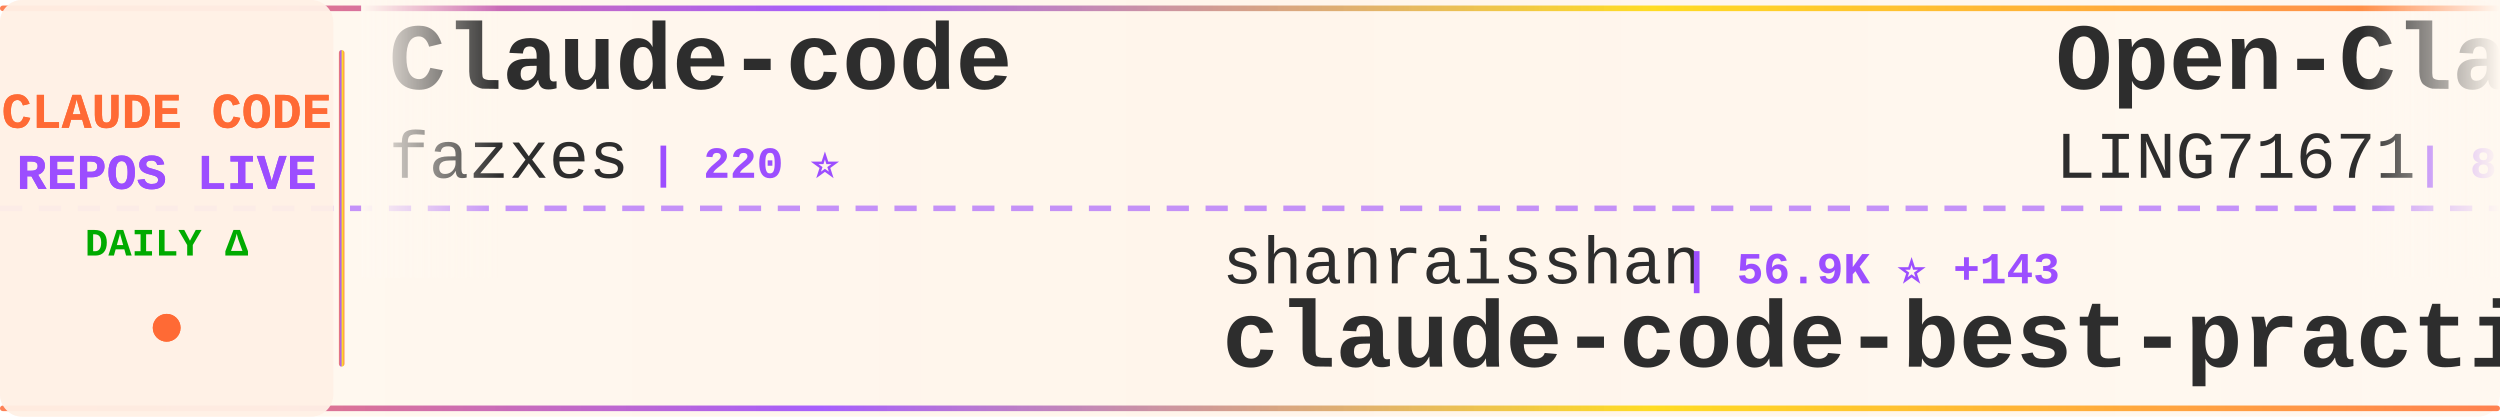
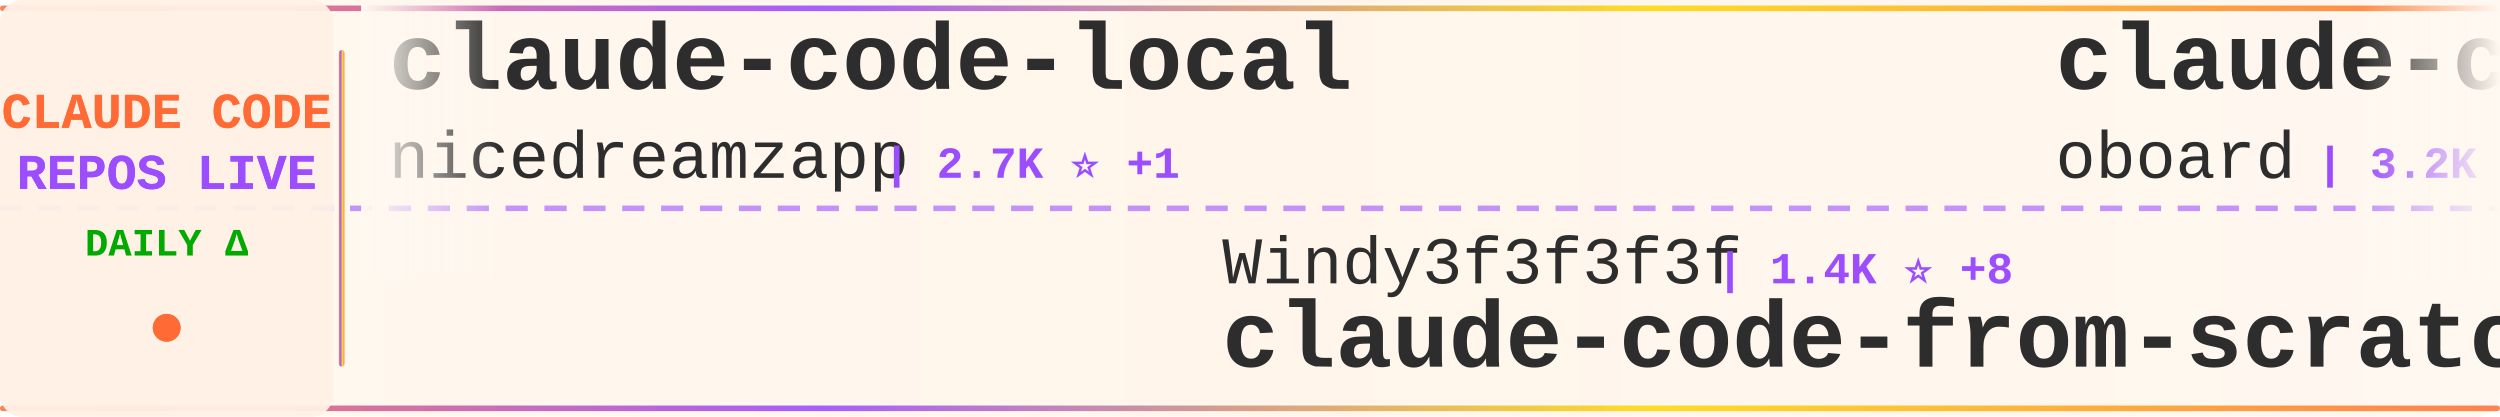
<svg xmlns="http://www.w3.org/2000/svg" width="900" height="150">
  <defs>
    <linearGradient id="tickerBg" x1="0%" y1="0%" x2="100%" y2="0%">
      <stop offset="0%" style="stop-color:#fff8f0;stop-opacity:0.98" />
      <stop offset="50%" style="stop-color:#fff5eb;stop-opacity:1" />
      <stop offset="100%" style="stop-color:#fff8f0;stop-opacity:0.98" />
    </linearGradient>
    <linearGradient id="borderGrad" x1="0%" y1="0%" x2="100%" y2="0%">
      <stop offset="0%" style="stop-color:#FF6B35;stop-opacity:0.85">
        <animate attributeName="stop-opacity" values="0.85;1;0.85" dur="2s" repeatCount="indefinite" />
      </stop>
      <stop offset="33%" style="stop-color:#9C4EFF;stop-opacity:0.9">
        <animate attributeName="stop-opacity" values="0.9;1;0.9" dur="2.2s" repeatCount="indefinite" />
      </stop>
      <stop offset="66%" style="stop-color:#FFD700;stop-opacity:0.85">
        <animate attributeName="stop-opacity" values="0.85;1;0.85" dur="1.8s" repeatCount="indefinite" />
      </stop>
      <stop offset="100%" style="stop-color:#FF6B35;stop-opacity:0.85">
        <animate attributeName="stop-opacity" values="0.85;1;0.85" dur="2s" repeatCount="indefinite" />
      </stop>
    </linearGradient>
    <filter id="textGlow">
      <feGaussianBlur stdDeviation="0.15" result="coloredBlur" />
      <feMerge>
        <feMergeNode in="coloredBlur" />
        <feMergeNode in="SourceGraphic" />
      </feMerge>
    </filter>
    <filter id="metricGlow">
      <feGaussianBlur stdDeviation="0.2" result="coloredBlur" />
      <feMerge>
        <feMergeNode in="coloredBlur" />
        <feMergeNode in="SourceGraphic" />
      </feMerge>
    </filter>
    <linearGradient id="leftFade" x1="0%" y1="0%" x2="100%" y2="0%">
      <stop offset="0%" style="stop-color:#fff8f0;stop-opacity:1" />
      <stop offset="100%" style="stop-color:#fff8f0;stop-opacity:0" />
    </linearGradient>
    <linearGradient id="rightFade" x1="0%" y1="0%" x2="100%" y2="0%">
      <stop offset="0%" style="stop-color:#fff8f0;stop-opacity:0" />
      <stop offset="100%" style="stop-color:#fff8f0;stop-opacity:1" />
    </linearGradient>
  </defs>
  <rect width="900" height="150" fill="url(#tickerBg)" rx="8" />
  <rect x="0" y="2" width="900" height="2" fill="url(#borderGrad)" rx="1" />
  <rect x="0" y="146" width="900" height="2" fill="url(#borderGrad)" rx="1" />
  <line x1="0" y1="75" x2="900" y2="75" stroke="#9C4EFF" stroke-width="2" stroke-dasharray="8 6" opacity="0.6" />
  <rect x="0" y="0" width="120" height="150" fill="#fff0e6" opacity="0.95" rx="8" />
  <text x="60" y="46" font-family="'Courier New', monospace" font-size="18" font-weight="bold" fill="#FF6B35" text-anchor="middle" filter="url(#textGlow)">
    CLAUDE CODE
  </text>
  <text x="60" y="68" font-family="'Courier New', monospace" font-size="18" font-weight="bold" fill="#9C4EFF" text-anchor="middle" filter="url(#textGlow)">
    REPOS LIVE
  </text>
  <text x="60" y="92" font-family="'Courier New', monospace" font-size="14" font-weight="bold" fill="#00aa00" text-anchor="middle">
    DAILY Δ
  </text>
  <circle cx="60" cy="118" r="5" fill="#FF6B35" filter="url(#metricGlow)">
    <animate attributeName="r" values="4;6;4" dur="1.5s" repeatCount="indefinite" />
    <animate attributeName="opacity" values="0.6;1;0.6" dur="1.5s" repeatCount="indefinite" />
  </circle>
  <rect x="122" y="18" width="2" height="114" fill="url(#borderGrad)" rx="1" />
  <clipPath id="tickerClip">
    <rect x="130" y="0" width="770" height="150" />
  </clipPath>
  <g clip-path="url(#tickerClip)">
    <g id="tickerItems">
      <animateTransform attributeName="transform" attributeType="XML" type="translate" from="0 0" to="-3000 0" dur="54s" repeatCount="indefinite" />
      <g transform="translate(0, 0)">
-         <text x="140" y="32" font-family="'Courier New', monospace" font-size="34" font-weight="bold" fill="#2d2d2d">Claude-code</text>
-         <text x="140" y="64" font-family="'Courier New', monospace" font-size="24" font-weight="normal" fill="#2d2d2d" opacity="1.0">fazxes</text>
-         <text x="234" y="64" font-family="'Courier New', monospace" font-size="16" font-weight="bold" fill="#9C4EFF"> | 220 ⭐</text>
+         <text x="140" y="32" font-family="'Courier New', monospace" font-size="34" font-weight="bold" fill="#2d2d2d">claude-code-local</text>
+         <text x="140" y="64" font-family="'Courier New', monospace" font-size="24" font-weight="normal" fill="#2d2d2d" opacity="1.0">nicedreamzapp</text>
+         <text x="318" y="64" font-family="'Courier New', monospace" font-size="16" font-weight="bold" fill="#9C4EFF"> | 2.7K ⭐ +1</text>
      </g>
      <g transform="translate(300, 0)">
-         <text x="140" y="102" font-family="'Courier New', monospace" font-size="24" font-weight="normal" fill="#2d2d2d" opacity="1.0">shanraisshan</text>
-         <text x="306" y="102" font-family="'Courier New', monospace" font-size="16" font-weight="bold" fill="#9C4EFF"> | 56.9K ⭐ +143</text>
-         <text x="140" y="132" font-family="'Courier New', monospace" font-size="34" font-weight="bold" fill="#2d2d2d">claude-code-best-practic...</text>
+         <text x="140" y="102" font-family="'Courier New', monospace" font-size="24" font-weight="normal" fill="#2d2d2d" opacity="1.0">Windy3f3f3f3f</text>
+         <text x="318" y="102" font-family="'Courier New', monospace" font-size="16" font-weight="bold" fill="#9C4EFF"> | 1.4K ⭐ +8</text>
+         <text x="140" y="132" font-family="'Courier New', monospace" font-size="34" font-weight="bold" fill="#2d2d2d">claude-code-from-scratch</text>
      </g>
      <g transform="translate(600, 0)">
-         <text x="140" y="32" font-family="'Courier New', monospace" font-size="34" font-weight="bold" fill="#2d2d2d">Open-ClaudeCode</text>
-         <text x="140" y="64" font-family="'Courier New', monospace" font-size="24" font-weight="normal" fill="#2d2d2d" opacity="1.0">LING71671</text>
-         <text x="270" y="64" font-family="'Courier New', monospace" font-size="16" font-weight="bold" fill="#9C4EFF"> | 875 ⭐</text>
+         <text x="140" y="32" font-family="'Courier New', monospace" font-size="34" font-weight="bold" fill="#2d2d2d">claude-code-rev</text>
+         <text x="140" y="64" font-family="'Courier New', monospace" font-size="24" font-weight="normal" fill="#2d2d2d" opacity="1.0">oboard</text>
+         <text x="234" y="64" font-family="'Courier New', monospace" font-size="16" font-weight="bold" fill="#9C4EFF"> | 3.2K ⭐ +3</text>
      </g>
      <g transform="translate(900, 0)">
+         <text x="140" y="102" font-family="'Courier New', monospace" font-size="24" font-weight="normal" fill="#2d2d2d" opacity="1.0">ding113</text>
+         <text x="246" y="102" font-family="'Courier New', monospace" font-size="16" font-weight="bold" fill="#9C4EFF"> | 3.0K ⭐ +12</text>
+         <text x="140" y="132" font-family="'Courier New', monospace" font-size="34" font-weight="bold" fill="#2d2d2d">claude-code-hub</text>
+       </g>
+       <g transform="translate(1200, 0)">
+         <text x="140" y="32" font-family="'Courier New', monospace" font-size="34" font-weight="bold" fill="#2d2d2d">claude-code-my-workflow</text>
+         <text x="140" y="64" font-family="'Courier New', monospace" font-size="24" font-weight="normal" fill="#2d2d2d" opacity="1.0">pedrohcgs</text>
+         <text x="270" y="64" font-family="'Courier New', monospace" font-size="16" font-weight="bold" fill="#9C4EFF"> | 1.2K ⭐ +7</text>
+       </g>
+       <g transform="translate(1500, 0)">
+         <text x="140" y="102" font-family="'Courier New', monospace" font-size="24" font-weight="normal" fill="#2d2d2d" opacity="1.0">sugyan</text>
+         <text x="234" y="102" font-family="'Courier New', monospace" font-size="16" font-weight="bold" fill="#9C4EFF"> | 1.1K ⭐ +3</text>
+         <text x="140" y="132" font-family="'Courier New', monospace" font-size="34" font-weight="bold" fill="#2d2d2d">claude-code-webui</text>
+       </g>
+       <g transform="translate(1800, 0)">
+         <text x="140" y="32" font-family="'Courier New', monospace" font-size="34" font-weight="bold" fill="#2d2d2d">claude-code-source-build</text>
+         <text x="140" y="64" font-family="'Courier New', monospace" font-size="24" font-weight="normal" fill="#2d2d2d" opacity="1.0">andrew-kramer-inno</text>
+         <text x="378" y="64" font-family="'Courier New', monospace" font-size="16" font-weight="bold" fill="#9C4EFF"> | 592 ⭐</text>
+       </g>
+       <g transform="translate(2100, 0)">
+         <text x="140" y="102" font-family="'Courier New', monospace" font-size="24" font-weight="normal" fill="#2d2d2d" opacity="1.0">nanocoai</text>
+         <text x="258" y="102" font-family="'Courier New', monospace" font-size="16" font-weight="bold" fill="#9C4EFF"> | 29.8K ⭐ +23</text>
+         <text x="140" y="132" font-family="'Courier New', monospace" font-size="34" font-weight="bold" fill="#2d2d2d">nanoclaw</text>
+       </g>
+       <g transform="translate(2400, 0)">
+         <text x="140" y="32" font-family="'Courier New', monospace" font-size="34" font-weight="bold" fill="#2d2d2d">claude-coder</text>
+         <text x="140" y="64" font-family="'Courier New', monospace" font-size="24" font-weight="normal" fill="#2d2d2d" opacity="1.0">kodu-ai</text>
+         <text x="246" y="64" font-family="'Courier New', monospace" font-size="16" font-weight="bold" fill="#9C4EFF"> | 5.3K ⭐</text>
+       </g>
+       <g transform="translate(2700, 0)">
        <text x="140" y="102" font-family="'Courier New', monospace" font-size="24" font-weight="normal" fill="#2d2d2d" opacity="1.0">ChinaSiro</text>
        <text x="270" y="102" font-family="'Courier New', monospace" font-size="16" font-weight="bold" fill="#9C4EFF"> | 9.4K ⭐ +9</text>
        <text x="140" y="132" font-family="'Courier New', monospace" font-size="34" font-weight="bold" fill="#2d2d2d">claude-code-sourcemap</text>
      </g>
-       <g transform="translate(1200, 0)">
-         <text x="140" y="32" font-family="'Courier New', monospace" font-size="34" font-weight="bold" fill="#2d2d2d">CLIProxyAPI</text>
-         <text x="140" y="64" font-family="'Courier New', monospace" font-size="24" font-weight="normal" fill="#2d2d2d" opacity="1.0">router-for-me</text>
-         <text x="318" y="64" font-family="'Courier New', monospace" font-size="16" font-weight="bold" fill="#9C4EFF"> | 36.7K ⭐ +286</text>
-       </g>
-       <g transform="translate(1500, 0)">
-         <text x="140" y="102" font-family="'Courier New', monospace" font-size="24" font-weight="normal" fill="#2d2d2d" opacity="1.0">disler</text>
-         <text x="234" y="102" font-family="'Courier New', monospace" font-size="16" font-weight="bold" fill="#9C4EFF"> | 3.7K ⭐ +1</text>
-         <text x="140" y="132" font-family="'Courier New', monospace" font-size="34" font-weight="bold" fill="#2d2d2d">claude-code-hooks-master...</text>
-       </g>
-       <g transform="translate(1800, 0)">
-         <text x="140" y="32" font-family="'Courier New', monospace" font-size="34" font-weight="bold" fill="#2d2d2d">how-claude-code-works</text>
-         <text x="140" y="64" font-family="'Courier New', monospace" font-size="24" font-weight="normal" fill="#2d2d2d" opacity="1.0">Windy3f3f3f3f</text>
-         <text x="318" y="64" font-family="'Courier New', monospace" font-size="16" font-weight="bold" fill="#9C4EFF"> | 2.6K ⭐ +11</text>
-       </g>
-       <g transform="translate(2100, 0)">
-         <text x="140" y="102" font-family="'Courier New', monospace" font-size="24" font-weight="normal" fill="#2d2d2d" opacity="1.0">frankbria</text>
-         <text x="270" y="102" font-family="'Courier New', monospace" font-size="16" font-weight="bold" fill="#9C4EFF"> | 9.3K ⭐ +7</text>
-         <text x="140" y="132" font-family="'Courier New', monospace" font-size="34" font-weight="bold" fill="#2d2d2d">ralph-claude-code</text>
-       </g>
-       <g transform="translate(2400, 0)">
-         <text x="140" y="32" font-family="'Courier New', monospace" font-size="34" font-weight="bold" fill="#2d2d2d">claude-code-base-action</text>
-         <text x="140" y="64" font-family="'Courier New', monospace" font-size="24" font-weight="normal" fill="#2d2d2d" opacity="1.0">anthropics</text>
-         <text x="282" y="64" font-family="'Courier New', monospace" font-size="16" font-weight="bold" fill="#9C4EFF"> | 866 ⭐ +1</text>
-       </g>
-       <g transform="translate(2700, 0)">
-         <text x="140" y="102" font-family="'Courier New', monospace" font-size="24" font-weight="normal" fill="#2d2d2d" opacity="1.0">davila7</text>
-         <text x="246" y="102" font-family="'Courier New', monospace" font-size="16" font-weight="bold" fill="#9C4EFF"> | 27.8K ⭐ +33</text>
-         <text x="140" y="132" font-family="'Courier New', monospace" font-size="34" font-weight="bold" fill="#2d2d2d">claude-code-templates</text>
-       </g>
      <g transform="translate(3000, 0)">
-         <text x="140" y="32" font-family="'Courier New', monospace" font-size="34" font-weight="bold" fill="#2d2d2d">Claude-code</text>
-         <text x="140" y="64" font-family="'Courier New', monospace" font-size="24" font-weight="normal" fill="#2d2d2d" opacity="1.0">fazxes</text>
-         <text x="234" y="64" font-family="'Courier New', monospace" font-size="16" font-weight="bold" fill="#9C4EFF"> | 220 ⭐</text>
+         <text x="140" y="32" font-family="'Courier New', monospace" font-size="34" font-weight="bold" fill="#2d2d2d">claude-code-local</text>
+         <text x="140" y="64" font-family="'Courier New', monospace" font-size="24" font-weight="normal" fill="#2d2d2d" opacity="1.0">nicedreamzapp</text>
+         <text x="318" y="64" font-family="'Courier New', monospace" font-size="16" font-weight="bold" fill="#9C4EFF"> | 2.7K ⭐ +1</text>
      </g>
      <g transform="translate(3300, 0)">
-         <text x="140" y="102" font-family="'Courier New', monospace" font-size="24" font-weight="normal" fill="#2d2d2d" opacity="1.0">shanraisshan</text>
-         <text x="306" y="102" font-family="'Courier New', monospace" font-size="16" font-weight="bold" fill="#9C4EFF"> | 56.9K ⭐ +143</text>
-         <text x="140" y="132" font-family="'Courier New', monospace" font-size="34" font-weight="bold" fill="#2d2d2d">claude-code-best-practic...</text>
+         <text x="140" y="102" font-family="'Courier New', monospace" font-size="24" font-weight="normal" fill="#2d2d2d" opacity="1.0">Windy3f3f3f3f</text>
+         <text x="318" y="102" font-family="'Courier New', monospace" font-size="16" font-weight="bold" fill="#9C4EFF"> | 1.4K ⭐ +8</text>
+         <text x="140" y="132" font-family="'Courier New', monospace" font-size="34" font-weight="bold" fill="#2d2d2d">claude-code-from-scratch</text>
      </g>
      <g transform="translate(3600, 0)">
-         <text x="140" y="32" font-family="'Courier New', monospace" font-size="34" font-weight="bold" fill="#2d2d2d">Open-ClaudeCode</text>
-         <text x="140" y="64" font-family="'Courier New', monospace" font-size="24" font-weight="normal" fill="#2d2d2d" opacity="1.0">LING71671</text>
-         <text x="270" y="64" font-family="'Courier New', monospace" font-size="16" font-weight="bold" fill="#9C4EFF"> | 875 ⭐</text>
+         <text x="140" y="32" font-family="'Courier New', monospace" font-size="34" font-weight="bold" fill="#2d2d2d">claude-code-rev</text>
+         <text x="140" y="64" font-family="'Courier New', monospace" font-size="24" font-weight="normal" fill="#2d2d2d" opacity="1.0">oboard</text>
+         <text x="234" y="64" font-family="'Courier New', monospace" font-size="16" font-weight="bold" fill="#9C4EFF"> | 3.2K ⭐ +3</text>
      </g>
      <g transform="translate(3900, 0)">
-         <text x="140" y="102" font-family="'Courier New', monospace" font-size="24" font-weight="normal" fill="#2d2d2d" opacity="1.0">ChinaSiro</text>
-         <text x="270" y="102" font-family="'Courier New', monospace" font-size="16" font-weight="bold" fill="#9C4EFF"> | 9.4K ⭐ +9</text>
-         <text x="140" y="132" font-family="'Courier New', monospace" font-size="34" font-weight="bold" fill="#2d2d2d">claude-code-sourcemap</text>
+         <text x="140" y="102" font-family="'Courier New', monospace" font-size="24" font-weight="normal" fill="#2d2d2d" opacity="1.0">ding113</text>
+         <text x="246" y="102" font-family="'Courier New', monospace" font-size="16" font-weight="bold" fill="#9C4EFF"> | 3.0K ⭐ +12</text>
+         <text x="140" y="132" font-family="'Courier New', monospace" font-size="34" font-weight="bold" fill="#2d2d2d">claude-code-hub</text>
      </g>
    </g>
  </g>
  <rect x="130" y="0" width="50" height="100" fill="url(#leftFade)" />
  <rect x="850" y="0" width="50" height="100" fill="url(#rightFade)" />
</svg>
